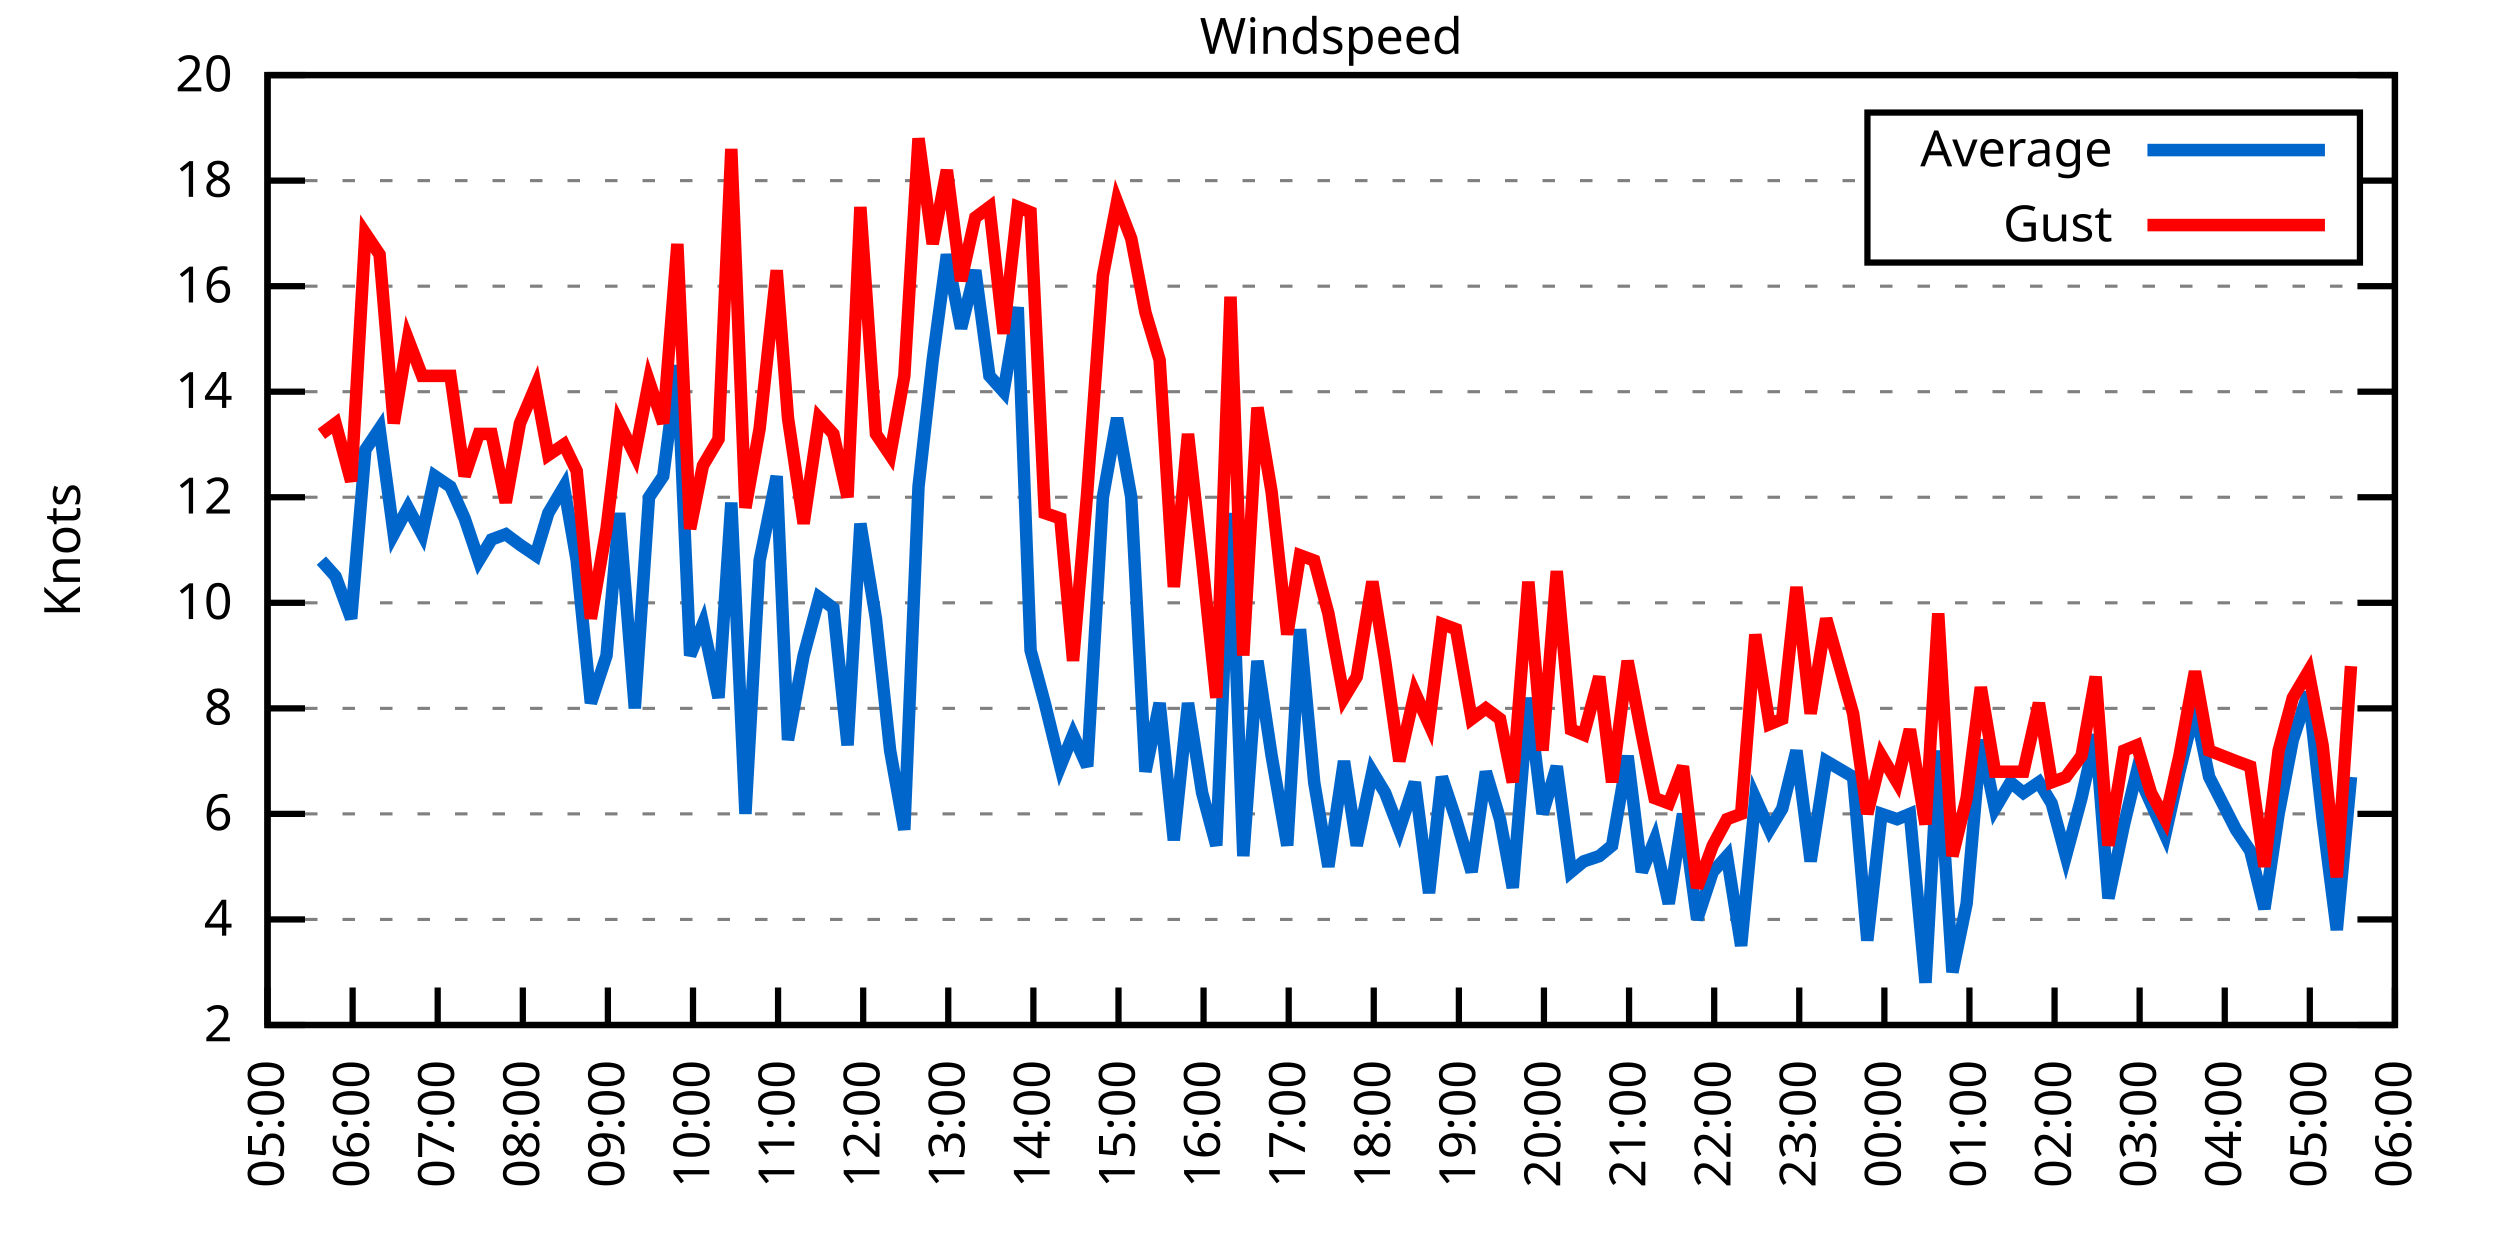
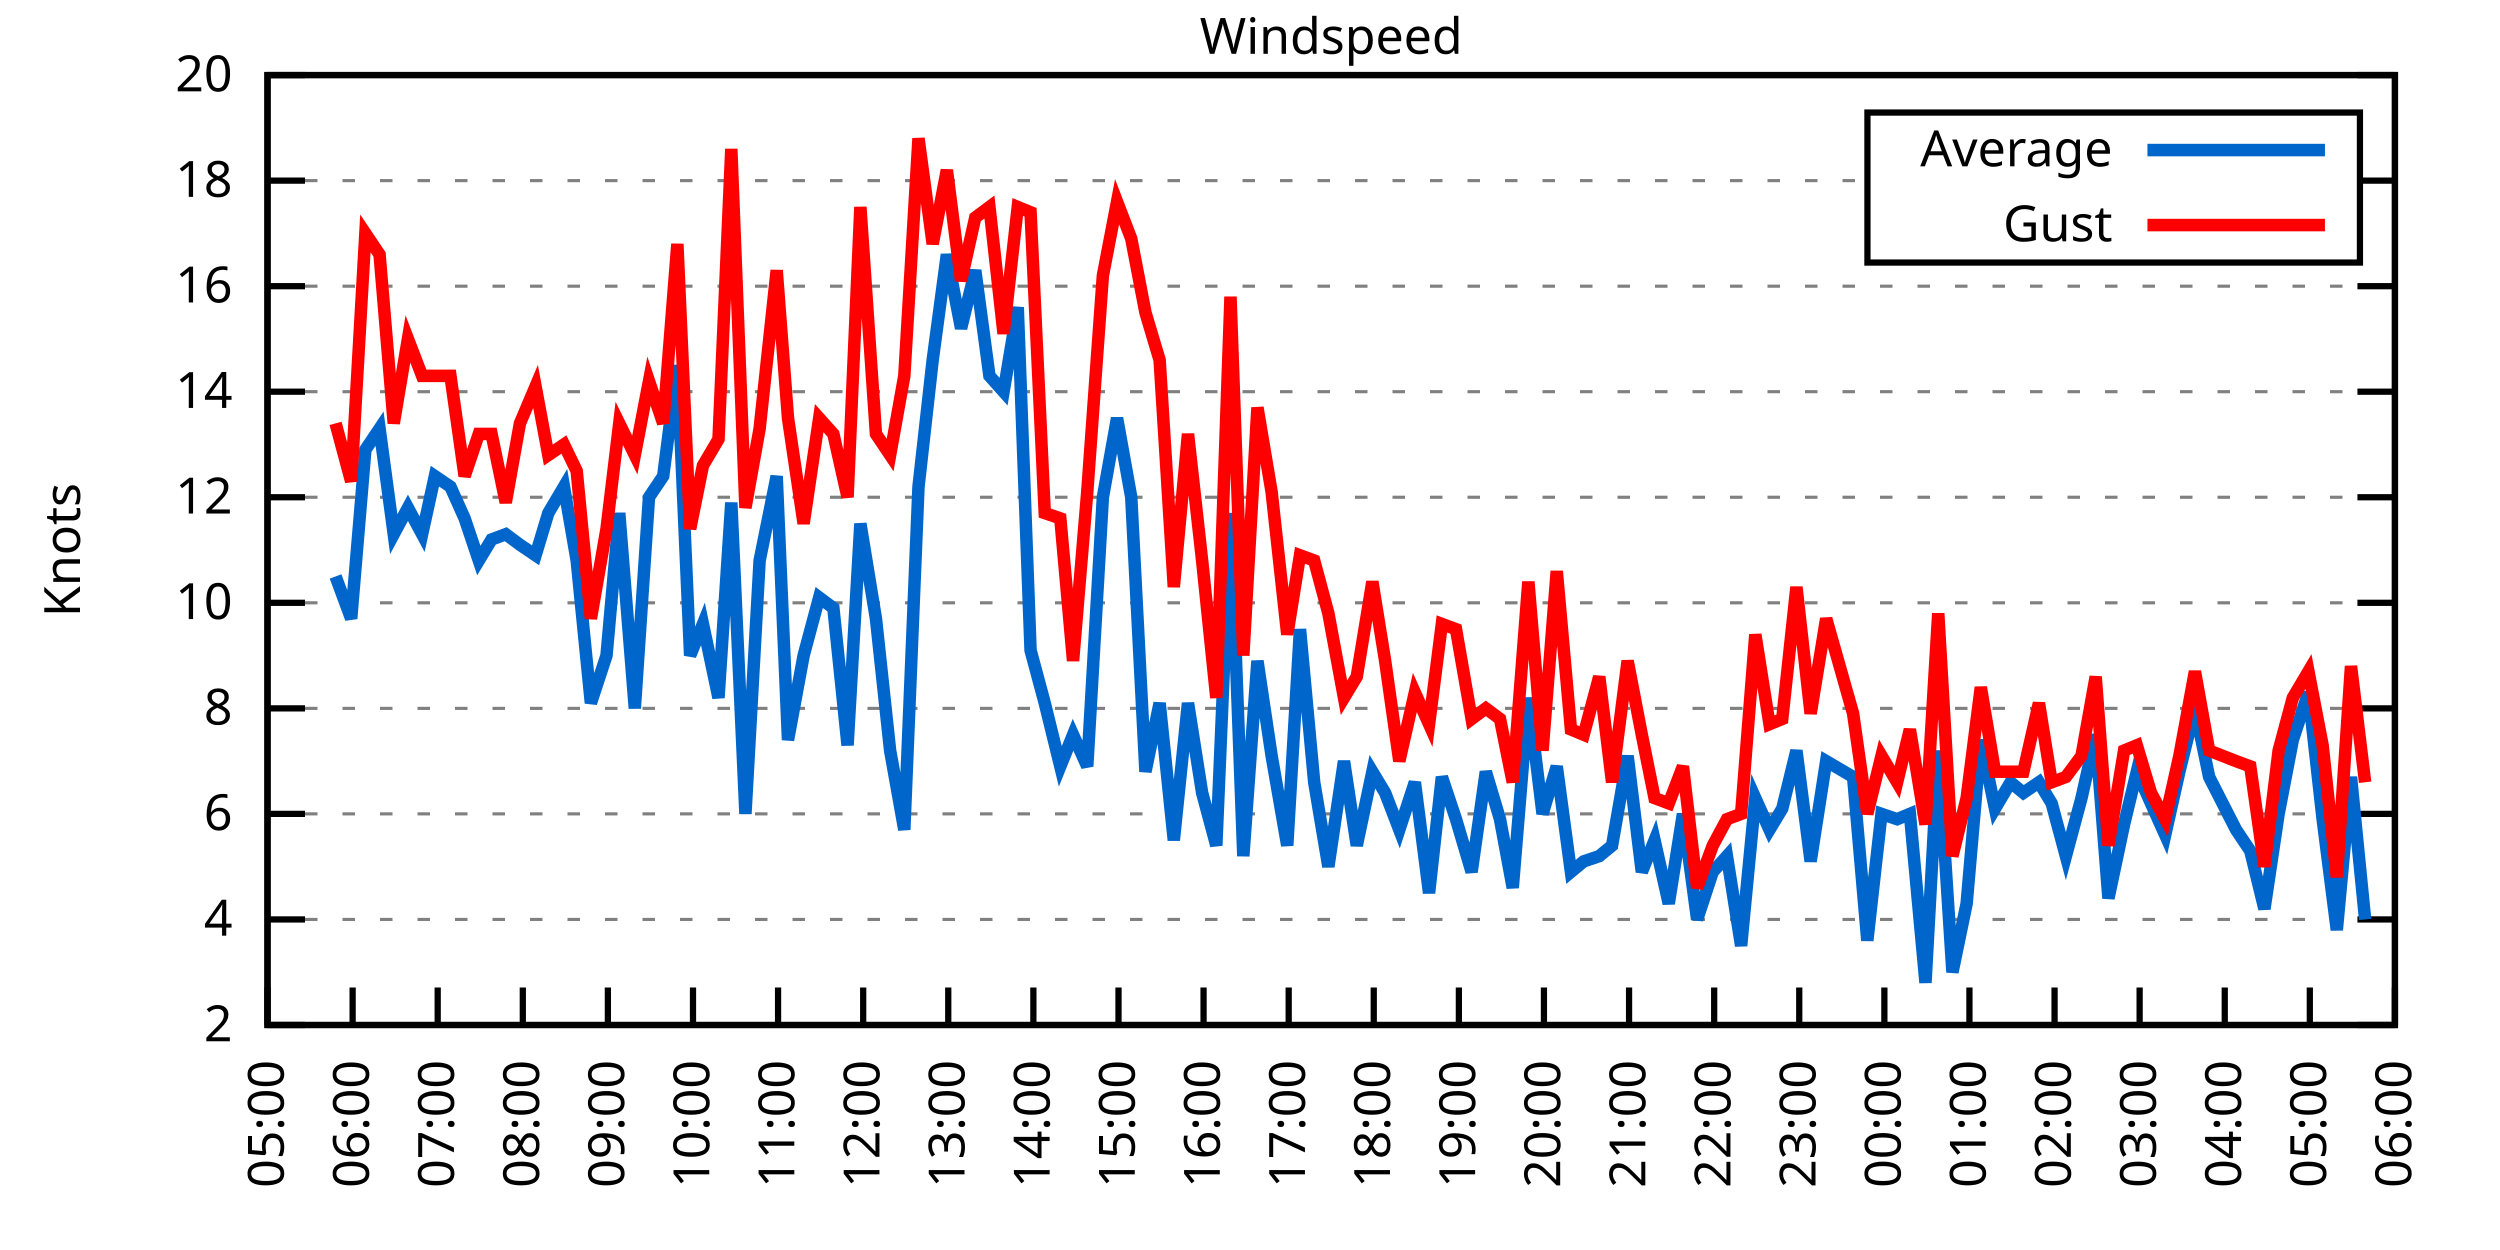
<svg xmlns="http://www.w3.org/2000/svg" xmlns:xlink="http://www.w3.org/1999/xlink" width="400" height="200" viewBox="0 0 400 200">
  <g id="gnuplot_canvas">
    <rect x="0" y="0" width="400" height="200" fill="none" />
    <defs>
      <circle id="gpDot" r="0.5" stroke-width="0.5" stroke="currentColor" />
      <path id="gpPt0" stroke-width="0.333" stroke="currentColor" d="M-1,0 h2 M0,-1 v2" />
      <path id="gpPt1" stroke-width="0.333" stroke="currentColor" d="M-1,-1 L1,1 M1,-1 L-1,1" />
      <path id="gpPt2" stroke-width="0.333" stroke="currentColor" d="M-1,0 L1,0 M0,-1 L0,1 M-1,-1 L1,1 M-1,1 L1,-1" />
      <rect id="gpPt3" stroke-width="0.333" stroke="currentColor" x="-1" y="-1" width="2" height="2" />
      <rect id="gpPt4" stroke-width="0.333" stroke="currentColor" fill="currentColor" x="-1" y="-1" width="2" height="2" />
      <circle id="gpPt5" stroke-width="0.333" stroke="currentColor" cx="0" cy="0" r="1" />
      <use xlink:href="#gpPt5" id="gpPt6" fill="currentColor" stroke="none" />
      <path id="gpPt7" stroke-width="0.333" stroke="currentColor" d="M0,-1.33 L-1.33,0.67 L1.33,0.67 z" />
      <use xlink:href="#gpPt7" id="gpPt8" fill="currentColor" stroke="none" />
      <use xlink:href="#gpPt7" id="gpPt9" stroke="currentColor" transform="rotate(180)" />
      <use xlink:href="#gpPt9" id="gpPt10" fill="currentColor" stroke="none" />
      <use xlink:href="#gpPt3" id="gpPt11" stroke="currentColor" transform="rotate(45)" />
      <use xlink:href="#gpPt11" id="gpPt12" fill="currentColor" stroke="none" />
      <path id="gpPt13" stroke-width="0.333" stroke="currentColor" d="M0,1.330 L1.265,0.411 L0.782,-1.067 L-0.782,-1.076 L-1.265,0.411 z" />
      <use xlink:href="#gpPt13" id="gpPt14" fill="currentColor" stroke="none" />
      <filter id="textbox" filterUnits="objectBoundingBox" x="0" y="0" height="1" width="1">
        <feFlood flood-color="white" flood-opacity="1" result="bgnd" />
        <feComposite in="SourceGraphic" in2="bgnd" operator="atop" />
      </filter>
      <filter id="greybox" filterUnits="objectBoundingBox" x="0" y="0" height="1" width="1">
        <feFlood flood-color="lightgrey" flood-opacity="1" result="grey" />
        <feComposite in="SourceGraphic" in2="grey" operator="atop" />
      </filter>
    </defs>
    <g fill="none" color="white" stroke="currentColor" stroke-width="1.00" stroke-linecap="butt" stroke-linejoin="miter">
</g>
    <g fill="none" color="black" stroke="currentColor" stroke-width="1.00" stroke-linecap="butt" stroke-linejoin="miter">
      <g stroke="none" shape-rendering="crispEdges">
        <polygon fill="rgb(255, 255, 255)" points="42.80,164.00 383.18,164.00 383.18,12.02 42.80,12.02 " />
      </g>
    </g>
    <g fill="none" color="black" stroke="currentColor" stroke-width="1.00" stroke-linecap="butt" stroke-linejoin="miter">
</g>
    <g fill="none" color="black" stroke="black" stroke-width="0.50" stroke-linecap="butt" stroke-linejoin="miter">
</g>
    <g fill="none" color="gray" stroke="currentColor" stroke-width="0.50" stroke-linecap="butt" stroke-linejoin="miter">
      <path stroke="gray" stroke-dasharray="2,4" class="gridline" d="M42.80,164.00 L383.19,164.00  " />
    </g>
    <g fill="none" color="gray" stroke="gray" stroke-width="1.00" stroke-linecap="butt" stroke-linejoin="miter">
</g>
    <g fill="none" color="black" stroke="currentColor" stroke-width="1.00" stroke-linecap="butt" stroke-linejoin="miter">
      <path stroke="black" d="M42.80,164.00 L48.80,164.00 M383.19,164.00 L377.19,164.00  " />
      <g transform="translate(37.20,166.60)" stroke="none" fill="black" font-family="Sans" font-size="8.00" text-anchor="end">
        <text>
          <tspan font-family="Sans"> 2</tspan>
        </text>
      </g>
    </g>
    <g fill="none" color="black" stroke="currentColor" stroke-width="1.00" stroke-linecap="butt" stroke-linejoin="miter">
</g>
    <g fill="none" color="black" stroke="black" stroke-width="0.50" stroke-linecap="butt" stroke-linejoin="miter">
</g>
    <g fill="none" color="gray" stroke="currentColor" stroke-width="0.50" stroke-linecap="butt" stroke-linejoin="miter">
      <path stroke="gray" stroke-dasharray="2,4" class="gridline" d="M42.80,147.11 L383.19,147.11  " />
    </g>
    <g fill="none" color="gray" stroke="gray" stroke-width="1.00" stroke-linecap="butt" stroke-linejoin="miter">
</g>
    <g fill="none" color="black" stroke="currentColor" stroke-width="1.00" stroke-linecap="butt" stroke-linejoin="miter">
      <path stroke="black" d="M42.80,147.11 L48.80,147.11 M383.19,147.11 L377.19,147.11  " />
      <g transform="translate(37.20,149.71)" stroke="none" fill="black" font-family="Sans" font-size="8.00" text-anchor="end">
        <text>
          <tspan font-family="Sans"> 4</tspan>
        </text>
      </g>
    </g>
    <g fill="none" color="black" stroke="currentColor" stroke-width="1.00" stroke-linecap="butt" stroke-linejoin="miter">
</g>
    <g fill="none" color="black" stroke="black" stroke-width="0.50" stroke-linecap="butt" stroke-linejoin="miter">
</g>
    <g fill="none" color="gray" stroke="currentColor" stroke-width="0.50" stroke-linecap="butt" stroke-linejoin="miter">
      <path stroke="gray" stroke-dasharray="2,4" class="gridline" d="M42.80,130.22 L383.19,130.22  " />
    </g>
    <g fill="none" color="gray" stroke="gray" stroke-width="1.00" stroke-linecap="butt" stroke-linejoin="miter">
</g>
    <g fill="none" color="black" stroke="currentColor" stroke-width="1.00" stroke-linecap="butt" stroke-linejoin="miter">
      <path stroke="black" d="M42.80,130.22 L48.80,130.22 M383.19,130.22 L377.19,130.22  " />
      <g transform="translate(37.20,132.82)" stroke="none" fill="black" font-family="Sans" font-size="8.00" text-anchor="end">
        <text>
          <tspan font-family="Sans"> 6</tspan>
        </text>
      </g>
    </g>
    <g fill="none" color="black" stroke="currentColor" stroke-width="1.00" stroke-linecap="butt" stroke-linejoin="miter">
</g>
    <g fill="none" color="black" stroke="black" stroke-width="0.50" stroke-linecap="butt" stroke-linejoin="miter">
</g>
    <g fill="none" color="gray" stroke="currentColor" stroke-width="0.50" stroke-linecap="butt" stroke-linejoin="miter">
      <path stroke="gray" stroke-dasharray="2,4" class="gridline" d="M42.80,113.34 L383.19,113.34  " />
    </g>
    <g fill="none" color="gray" stroke="gray" stroke-width="1.00" stroke-linecap="butt" stroke-linejoin="miter">
</g>
    <g fill="none" color="black" stroke="currentColor" stroke-width="1.00" stroke-linecap="butt" stroke-linejoin="miter">
      <path stroke="black" d="M42.80,113.34 L48.80,113.34 M383.19,113.34 L377.19,113.34  " />
      <g transform="translate(37.20,115.94)" stroke="none" fill="black" font-family="Sans" font-size="8.00" text-anchor="end">
        <text>
          <tspan font-family="Sans"> 8</tspan>
        </text>
      </g>
    </g>
    <g fill="none" color="black" stroke="currentColor" stroke-width="1.00" stroke-linecap="butt" stroke-linejoin="miter">
</g>
    <g fill="none" color="black" stroke="black" stroke-width="0.50" stroke-linecap="butt" stroke-linejoin="miter">
</g>
    <g fill="none" color="gray" stroke="currentColor" stroke-width="0.50" stroke-linecap="butt" stroke-linejoin="miter">
      <path stroke="gray" stroke-dasharray="2,4" class="gridline" d="M42.80,96.45 L383.19,96.45  " />
    </g>
    <g fill="none" color="gray" stroke="gray" stroke-width="1.00" stroke-linecap="butt" stroke-linejoin="miter">
</g>
    <g fill="none" color="black" stroke="currentColor" stroke-width="1.00" stroke-linecap="butt" stroke-linejoin="miter">
      <path stroke="black" d="M42.80,96.45 L48.80,96.45 M383.19,96.45 L377.19,96.45  " />
      <g transform="translate(37.20,99.05)" stroke="none" fill="black" font-family="Sans" font-size="8.00" text-anchor="end">
        <text>
          <tspan font-family="Sans"> 10</tspan>
        </text>
      </g>
    </g>
    <g fill="none" color="black" stroke="currentColor" stroke-width="1.00" stroke-linecap="butt" stroke-linejoin="miter">
</g>
    <g fill="none" color="black" stroke="black" stroke-width="0.50" stroke-linecap="butt" stroke-linejoin="miter">
</g>
    <g fill="none" color="gray" stroke="currentColor" stroke-width="0.50" stroke-linecap="butt" stroke-linejoin="miter">
      <path stroke="gray" stroke-dasharray="2,4" class="gridline" d="M42.80,79.56 L383.19,79.56  " />
    </g>
    <g fill="none" color="gray" stroke="gray" stroke-width="1.00" stroke-linecap="butt" stroke-linejoin="miter">
</g>
    <g fill="none" color="black" stroke="currentColor" stroke-width="1.00" stroke-linecap="butt" stroke-linejoin="miter">
      <path stroke="black" d="M42.80,79.56 L48.80,79.56 M383.19,79.56 L377.19,79.56  " />
      <g transform="translate(37.20,82.16)" stroke="none" fill="black" font-family="Sans" font-size="8.00" text-anchor="end">
        <text>
          <tspan font-family="Sans"> 12</tspan>
        </text>
      </g>
    </g>
    <g fill="none" color="black" stroke="currentColor" stroke-width="1.00" stroke-linecap="butt" stroke-linejoin="miter">
</g>
    <g fill="none" color="black" stroke="black" stroke-width="0.50" stroke-linecap="butt" stroke-linejoin="miter">
</g>
    <g fill="none" color="gray" stroke="currentColor" stroke-width="0.50" stroke-linecap="butt" stroke-linejoin="miter">
      <path stroke="gray" stroke-dasharray="2,4" class="gridline" d="M42.80,62.67 L383.19,62.67  " />
    </g>
    <g fill="none" color="gray" stroke="gray" stroke-width="1.00" stroke-linecap="butt" stroke-linejoin="miter">
</g>
    <g fill="none" color="black" stroke="currentColor" stroke-width="1.00" stroke-linecap="butt" stroke-linejoin="miter">
      <path stroke="black" d="M42.80,62.67 L48.80,62.67 M383.19,62.67 L377.19,62.67  " />
      <g transform="translate(37.20,65.27)" stroke="none" fill="black" font-family="Sans" font-size="8.00" text-anchor="end">
        <text>
          <tspan font-family="Sans"> 14</tspan>
        </text>
      </g>
    </g>
    <g fill="none" color="black" stroke="currentColor" stroke-width="1.00" stroke-linecap="butt" stroke-linejoin="miter">
</g>
    <g fill="none" color="black" stroke="black" stroke-width="0.50" stroke-linecap="butt" stroke-linejoin="miter">
</g>
    <g fill="none" color="gray" stroke="currentColor" stroke-width="0.50" stroke-linecap="butt" stroke-linejoin="miter">
      <path stroke="gray" stroke-dasharray="2,4" class="gridline" d="M42.80,45.79 L383.19,45.79  " />
    </g>
    <g fill="none" color="gray" stroke="gray" stroke-width="1.00" stroke-linecap="butt" stroke-linejoin="miter">
</g>
    <g fill="none" color="black" stroke="currentColor" stroke-width="1.00" stroke-linecap="butt" stroke-linejoin="miter">
      <path stroke="black" d="M42.80,45.79 L48.80,45.79 M383.19,45.79 L377.19,45.79  " />
      <g transform="translate(37.20,48.39)" stroke="none" fill="black" font-family="Sans" font-size="8.00" text-anchor="end">
        <text>
          <tspan font-family="Sans"> 16</tspan>
        </text>
      </g>
    </g>
    <g fill="none" color="black" stroke="currentColor" stroke-width="1.00" stroke-linecap="butt" stroke-linejoin="miter">
</g>
    <g fill="none" color="black" stroke="black" stroke-width="0.50" stroke-linecap="butt" stroke-linejoin="miter">
</g>
    <g fill="none" color="gray" stroke="currentColor" stroke-width="0.50" stroke-linecap="butt" stroke-linejoin="miter">
      <path stroke="gray" stroke-dasharray="2,4" class="gridline" d="M42.80,28.90 L298.79,28.90 M377.59,28.90 L383.19,28.90  " />
    </g>
    <g fill="none" color="gray" stroke="gray" stroke-width="1.00" stroke-linecap="butt" stroke-linejoin="miter">
</g>
    <g fill="none" color="black" stroke="currentColor" stroke-width="1.00" stroke-linecap="butt" stroke-linejoin="miter">
      <path stroke="black" d="M42.80,28.90 L48.80,28.90 M383.19,28.90 L377.19,28.90  " />
      <g transform="translate(37.20,31.50)" stroke="none" fill="black" font-family="Sans" font-size="8.00" text-anchor="end">
        <text>
          <tspan font-family="Sans"> 18</tspan>
        </text>
      </g>
    </g>
    <g fill="none" color="black" stroke="currentColor" stroke-width="1.00" stroke-linecap="butt" stroke-linejoin="miter">
</g>
    <g fill="none" color="black" stroke="black" stroke-width="0.50" stroke-linecap="butt" stroke-linejoin="miter">
</g>
    <g fill="none" color="gray" stroke="currentColor" stroke-width="0.50" stroke-linecap="butt" stroke-linejoin="miter">
      <path stroke="gray" stroke-dasharray="2,4" class="gridline" d="M42.80,12.01 L383.19,12.01  " />
    </g>
    <g fill="none" color="gray" stroke="gray" stroke-width="1.00" stroke-linecap="butt" stroke-linejoin="miter">
</g>
    <g fill="none" color="black" stroke="currentColor" stroke-width="1.00" stroke-linecap="butt" stroke-linejoin="miter">
      <path stroke="black" d="M42.80,12.01 L48.80,12.01 M383.19,12.01 L377.19,12.01  " />
      <g transform="translate(37.20,14.61)" stroke="none" fill="black" font-family="Sans" font-size="8.00" text-anchor="end">
        <text>
          <tspan font-family="Sans"> 20</tspan>
        </text>
      </g>
    </g>
    <g fill="none" color="black" stroke="currentColor" stroke-width="1.00" stroke-linecap="butt" stroke-linejoin="miter">
      <path stroke="black" d="M42.80,164.00 L42.80,158.00  " />
      <g transform="translate(45.40,169.60) rotate(270.00)" stroke="none" fill="black" font-family="Sans" font-size="8.00" text-anchor="end">
        <text>
          <tspan font-family="Sans">05:00</tspan>
        </text>
      </g>
    </g>
    <g fill="none" color="black" stroke="currentColor" stroke-width="1.00" stroke-linecap="butt" stroke-linejoin="miter">
      <path stroke="black" d="M56.42,164.00 L56.42,158.00  " />
      <g transform="translate(59.02,169.60) rotate(270.00)" stroke="none" fill="black" font-family="Sans" font-size="8.00" text-anchor="end">
        <text>
          <tspan font-family="Sans">06:00</tspan>
        </text>
      </g>
    </g>
    <g fill="none" color="black" stroke="currentColor" stroke-width="1.00" stroke-linecap="butt" stroke-linejoin="miter">
      <path stroke="black" d="M70.03,164.00 L70.03,158.00  " />
      <g transform="translate(72.63,169.60) rotate(270.00)" stroke="none" fill="black" font-family="Sans" font-size="8.00" text-anchor="end">
        <text>
          <tspan font-family="Sans">07:00</tspan>
        </text>
      </g>
    </g>
    <g fill="none" color="black" stroke="currentColor" stroke-width="1.00" stroke-linecap="butt" stroke-linejoin="miter">
      <path stroke="black" d="M83.65,164.00 L83.65,158.00  " />
      <g transform="translate(86.25,169.60) rotate(270.00)" stroke="none" fill="black" font-family="Sans" font-size="8.00" text-anchor="end">
        <text>
          <tspan font-family="Sans">08:00</tspan>
        </text>
      </g>
    </g>
    <g fill="none" color="black" stroke="currentColor" stroke-width="1.00" stroke-linecap="butt" stroke-linejoin="miter">
      <path stroke="black" d="M97.26,164.00 L97.26,158.00  " />
      <g transform="translate(99.86,169.60) rotate(270.00)" stroke="none" fill="black" font-family="Sans" font-size="8.00" text-anchor="end">
        <text>
          <tspan font-family="Sans">09:00</tspan>
        </text>
      </g>
    </g>
    <g fill="none" color="black" stroke="currentColor" stroke-width="1.00" stroke-linecap="butt" stroke-linejoin="miter">
      <path stroke="black" d="M110.88,164.00 L110.88,158.00  " />
      <g transform="translate(113.48,169.60) rotate(270.00)" stroke="none" fill="black" font-family="Sans" font-size="8.00" text-anchor="end">
        <text>
          <tspan font-family="Sans">10:00</tspan>
        </text>
      </g>
    </g>
    <g fill="none" color="black" stroke="currentColor" stroke-width="1.00" stroke-linecap="butt" stroke-linejoin="miter">
      <path stroke="black" d="M124.49,164.00 L124.49,158.00  " />
      <g transform="translate(127.09,169.60) rotate(270.00)" stroke="none" fill="black" font-family="Sans" font-size="8.00" text-anchor="end">
        <text>
          <tspan font-family="Sans">11:00</tspan>
        </text>
      </g>
    </g>
    <g fill="none" color="black" stroke="currentColor" stroke-width="1.00" stroke-linecap="butt" stroke-linejoin="miter">
      <path stroke="black" d="M138.11,164.00 L138.11,158.00  " />
      <g transform="translate(140.71,169.60) rotate(270.00)" stroke="none" fill="black" font-family="Sans" font-size="8.00" text-anchor="end">
        <text>
          <tspan font-family="Sans">12:00</tspan>
        </text>
      </g>
    </g>
    <g fill="none" color="black" stroke="currentColor" stroke-width="1.00" stroke-linecap="butt" stroke-linejoin="miter">
      <path stroke="black" d="M151.72,164.00 L151.72,158.00  " />
      <g transform="translate(154.32,169.60) rotate(270.00)" stroke="none" fill="black" font-family="Sans" font-size="8.00" text-anchor="end">
        <text>
          <tspan font-family="Sans">13:00</tspan>
        </text>
      </g>
    </g>
    <g fill="none" color="black" stroke="currentColor" stroke-width="1.00" stroke-linecap="butt" stroke-linejoin="miter">
      <path stroke="black" d="M165.34,164.00 L165.34,158.00  " />
      <g transform="translate(167.94,169.60) rotate(270.00)" stroke="none" fill="black" font-family="Sans" font-size="8.00" text-anchor="end">
        <text>
          <tspan font-family="Sans">14:00</tspan>
        </text>
      </g>
    </g>
    <g fill="none" color="black" stroke="currentColor" stroke-width="1.00" stroke-linecap="butt" stroke-linejoin="miter">
      <path stroke="black" d="M178.96,164.00 L178.96,158.00  " />
      <g transform="translate(181.56,169.60) rotate(270.00)" stroke="none" fill="black" font-family="Sans" font-size="8.00" text-anchor="end">
        <text>
          <tspan font-family="Sans">15:00</tspan>
        </text>
      </g>
    </g>
    <g fill="none" color="black" stroke="currentColor" stroke-width="1.00" stroke-linecap="butt" stroke-linejoin="miter">
      <path stroke="black" d="M192.57,164.00 L192.57,158.00  " />
      <g transform="translate(195.17,169.60) rotate(270.00)" stroke="none" fill="black" font-family="Sans" font-size="8.00" text-anchor="end">
        <text>
          <tspan font-family="Sans">16:00</tspan>
        </text>
      </g>
    </g>
    <g fill="none" color="black" stroke="currentColor" stroke-width="1.00" stroke-linecap="butt" stroke-linejoin="miter">
      <path stroke="black" d="M206.19,164.00 L206.19,158.00  " />
      <g transform="translate(208.79,169.60) rotate(270.00)" stroke="none" fill="black" font-family="Sans" font-size="8.00" text-anchor="end">
        <text>
          <tspan font-family="Sans">17:00</tspan>
        </text>
      </g>
    </g>
    <g fill="none" color="black" stroke="currentColor" stroke-width="1.00" stroke-linecap="butt" stroke-linejoin="miter">
      <path stroke="black" d="M219.80,164.00 L219.80,158.00  " />
      <g transform="translate(222.40,169.60) rotate(270.00)" stroke="none" fill="black" font-family="Sans" font-size="8.00" text-anchor="end">
        <text>
          <tspan font-family="Sans">18:00</tspan>
        </text>
      </g>
    </g>
    <g fill="none" color="black" stroke="currentColor" stroke-width="1.00" stroke-linecap="butt" stroke-linejoin="miter">
      <path stroke="black" d="M233.42,164.00 L233.42,158.00  " />
      <g transform="translate(236.02,169.60) rotate(270.00)" stroke="none" fill="black" font-family="Sans" font-size="8.00" text-anchor="end">
        <text>
          <tspan font-family="Sans">19:00</tspan>
        </text>
      </g>
    </g>
    <g fill="none" color="black" stroke="currentColor" stroke-width="1.00" stroke-linecap="butt" stroke-linejoin="miter">
      <path stroke="black" d="M247.03,164.00 L247.03,158.00  " />
      <g transform="translate(249.63,169.60) rotate(270.00)" stroke="none" fill="black" font-family="Sans" font-size="8.00" text-anchor="end">
        <text>
          <tspan font-family="Sans">20:00</tspan>
        </text>
      </g>
    </g>
    <g fill="none" color="black" stroke="currentColor" stroke-width="1.00" stroke-linecap="butt" stroke-linejoin="miter">
      <path stroke="black" d="M260.65,164.00 L260.65,158.00  " />
      <g transform="translate(263.25,169.60) rotate(270.00)" stroke="none" fill="black" font-family="Sans" font-size="8.00" text-anchor="end">
        <text>
          <tspan font-family="Sans">21:00</tspan>
        </text>
      </g>
    </g>
    <g fill="none" color="black" stroke="currentColor" stroke-width="1.00" stroke-linecap="butt" stroke-linejoin="miter">
      <path stroke="black" d="M274.27,164.00 L274.27,158.00  " />
      <g transform="translate(276.87,169.60) rotate(270.00)" stroke="none" fill="black" font-family="Sans" font-size="8.00" text-anchor="end">
        <text>
          <tspan font-family="Sans">22:00</tspan>
        </text>
      </g>
    </g>
    <g fill="none" color="black" stroke="currentColor" stroke-width="1.00" stroke-linecap="butt" stroke-linejoin="miter">
      <path stroke="black" d="M287.88,164.00 L287.88,158.00  " />
      <g transform="translate(290.48,169.60) rotate(270.00)" stroke="none" fill="black" font-family="Sans" font-size="8.00" text-anchor="end">
        <text>
          <tspan font-family="Sans">23:00</tspan>
        </text>
      </g>
    </g>
    <g fill="none" color="black" stroke="currentColor" stroke-width="1.00" stroke-linecap="butt" stroke-linejoin="miter">
      <path stroke="black" d="M301.50,164.00 L301.50,158.00  " />
      <g transform="translate(304.10,169.60) rotate(270.00)" stroke="none" fill="black" font-family="Sans" font-size="8.00" text-anchor="end">
        <text>
          <tspan font-family="Sans">00:00</tspan>
        </text>
      </g>
    </g>
    <g fill="none" color="black" stroke="currentColor" stroke-width="1.00" stroke-linecap="butt" stroke-linejoin="miter">
      <path stroke="black" d="M315.11,164.00 L315.11,158.00  " />
      <g transform="translate(317.71,169.60) rotate(270.00)" stroke="none" fill="black" font-family="Sans" font-size="8.00" text-anchor="end">
        <text>
          <tspan font-family="Sans">01:00</tspan>
        </text>
      </g>
    </g>
    <g fill="none" color="black" stroke="currentColor" stroke-width="1.00" stroke-linecap="butt" stroke-linejoin="miter">
      <path stroke="black" d="M328.73,164.00 L328.73,158.00  " />
      <g transform="translate(331.33,169.60) rotate(270.00)" stroke="none" fill="black" font-family="Sans" font-size="8.00" text-anchor="end">
        <text>
          <tspan font-family="Sans">02:00</tspan>
        </text>
      </g>
    </g>
    <g fill="none" color="black" stroke="currentColor" stroke-width="1.00" stroke-linecap="butt" stroke-linejoin="miter">
      <path stroke="black" d="M342.34,164.00 L342.34,158.00  " />
      <g transform="translate(344.94,169.60) rotate(270.00)" stroke="none" fill="black" font-family="Sans" font-size="8.00" text-anchor="end">
        <text>
          <tspan font-family="Sans">03:00</tspan>
        </text>
      </g>
    </g>
    <g fill="none" color="black" stroke="currentColor" stroke-width="1.00" stroke-linecap="butt" stroke-linejoin="miter">
      <path stroke="black" d="M355.96,164.00 L355.96,158.00  " />
      <g transform="translate(358.56,169.60) rotate(270.00)" stroke="none" fill="black" font-family="Sans" font-size="8.00" text-anchor="end">
        <text>
          <tspan font-family="Sans">04:00</tspan>
        </text>
      </g>
    </g>
    <g fill="none" color="black" stroke="currentColor" stroke-width="1.00" stroke-linecap="butt" stroke-linejoin="miter">
      <path stroke="black" d="M369.57,164.00 L369.57,158.00  " />
      <g transform="translate(372.17,169.60) rotate(270.00)" stroke="none" fill="black" font-family="Sans" font-size="8.00" text-anchor="end">
        <text>
          <tspan font-family="Sans">05:00</tspan>
        </text>
      </g>
    </g>
    <g fill="none" color="black" stroke="currentColor" stroke-width="1.00" stroke-linecap="butt" stroke-linejoin="miter">
      <path stroke="black" d="M383.19,164.00 L383.19,158.00  " />
      <g transform="translate(385.79,169.60) rotate(270.00)" stroke="none" fill="black" font-family="Sans" font-size="8.00" text-anchor="end">
        <text>
          <tspan font-family="Sans">06:00</tspan>
        </text>
      </g>
    </g>
    <g fill="none" color="black" stroke="currentColor" stroke-width="1.00" stroke-linecap="butt" stroke-linejoin="miter">
</g>
    <g fill="none" color="black" stroke="currentColor" stroke-width="1.00" stroke-linecap="butt" stroke-linejoin="miter">
      <path stroke="black" d="M42.80,12.01 L42.80,164.00 L383.19,164.00 L383.19,12.01 L42.80,12.01 Z  " />
    </g>
    <g fill="none" color="black" stroke="currentColor" stroke-width="1.00" stroke-linecap="butt" stroke-linejoin="miter">
</g>
    <g fill="none" color="black" stroke="currentColor" stroke-width="1.00" stroke-linecap="butt" stroke-linejoin="miter">
      <path stroke="black" d="M298.79,42.01 L298.79,18.01 L377.59,18.01 L377.59,42.01 L298.79,42.01 Z  " />
    </g>
    <g id="Windspeed_plot_1">
      <g fill="none" color="white" stroke="black" stroke-width="2.00" stroke-linecap="butt" stroke-linejoin="miter">
</g>
      <g fill="none" color="black" stroke="currentColor" stroke-width="2.00" stroke-linecap="butt" stroke-linejoin="miter">
        <g transform="translate(337.99,26.61)" stroke="none" fill="black" font-family="Sans" font-size="8.00" text-anchor="end">
          <text>
            <tspan font-family="Sans">Average</tspan>
          </text>
        </g>
      </g>
      <g fill="none" color="black" stroke="currentColor" stroke-width="2.00" stroke-linecap="butt" stroke-linejoin="miter">
-         <path stroke="rgb(  0, 102, 204)" d="M343.59,24.01 L371.99,24.01 M51.42,89.69 L53.69,92.23 L56.19,98.98 L58.46,71.96 L60.73,68.58 L63.00,85.47   L65.27,81.25 L67.54,85.47 L69.58,76.18 L72.07,77.87 L74.34,82.94 L76.61,89.69 L78.65,86.32 L80.92,85.47   L83.19,87.16 L85.69,88.85 L87.73,82.09 L90.23,77.87 L92.27,89.69 L94.54,112.49 L97.04,104.89 L99.08,82.09   L101.57,113.34 L103.84,79.56 L106.11,76.18 L108.38,58.45 L110.42,104.89 L112.47,99.83 L114.96,111.65 L117.01,80.41   L119.27,130.22 L121.54,89.69 L124.27,76.18 L126.08,118.40 L128.58,104.89 L131.07,95.60 L133.34,97.29 L135.61,119.25   L137.66,83.78 L140.15,98.98 L142.42,120.09 L144.69,132.76 L146.96,77.87 L149.23,57.61 L151.50,40.72 L153.77,52.54   L156.04,43.25 L158.31,60.14 L160.57,62.67 L162.84,49.16 L164.89,104.05 L167.16,112.49 L169.65,122.62 L171.69,117.56   L173.96,122.62 L176.46,79.56 L178.73,66.90 L181.00,79.56 L183.27,123.47 L185.54,112.49 L187.81,134.45 L190.08,112.49   L192.34,126.85 L194.61,135.29 L196.88,82.09 L198.93,136.98 L201.19,105.74 L203.46,120.94 L205.96,135.29 L208.00,100.67   L210.27,125.16 L212.54,138.67 L215.04,121.78 L217.08,135.29 L219.58,123.47 L221.62,126.85 L223.89,132.76 L226.38,125.16   L228.65,142.89 L230.70,124.31 L232.96,131.07 L235.46,139.51 L237.73,123.47 L240.00,131.07 L242.04,142.05 L244.54,111.65   L246.81,130.22 L249.08,122.62 L251.35,139.51 L253.39,137.82 L255.88,136.98 L257.93,135.29 L260.42,120.94 L262.69,139.51   L264.73,134.45 L267.00,144.58 L269.27,130.22 L271.54,147.11 L274.04,139.51 L276.31,136.98 L278.58,151.33 L280.85,127.69   L283.12,132.76 L285.16,129.38 L287.43,120.09 L289.70,137.82 L292.19,121.78 L296.50,124.31 L298.77,150.49 L301.04,130.22   L303.54,131.07 L305.58,130.22 L308.08,157.24 L310.12,120.09 L312.39,155.56 L314.66,144.58 L316.93,118.40 L319.20,129.38   L321.69,125.16 L323.74,126.85 L326.23,125.16 L328.27,128.54 L330.54,136.98 L333.04,127.69 L335.31,117.56 L337.35,143.73   L339.85,131.91 L341.89,123.47 L344.16,128.54 L346.43,133.60 L348.70,123.47 L351.19,113.34 L353.46,124.31 L357.77,132.76   L360.04,136.14 L362.31,145.42 L364.58,130.22 L366.85,118.40 L369.35,110.80 L371.62,131.07 L373.89,148.80 L376.16,124.31    " />
+         <path stroke="rgb(  0, 102, 204)" d="M343.59,24.01 L371.99,24.01 M53.69,92.23 L56.19,98.98 L58.46,71.96 L60.73,68.58 L63.00,85.47 L65.27,81.25   L67.54,85.47 L69.58,76.18 L72.07,77.87 L74.34,82.94 L76.61,89.69 L78.65,86.32 L80.92,85.47 L83.19,87.16   L85.69,88.85 L87.73,82.09 L90.23,77.87 L92.27,89.69 L94.54,112.49 L97.04,104.89 L99.08,82.09 L101.57,113.34   L103.84,79.56 L106.11,76.18 L108.38,58.45 L110.42,104.89 L112.47,99.83 L114.96,111.65 L117.01,80.41 L119.27,130.22   L121.54,89.69 L124.27,76.18 L126.08,118.40 L128.58,104.89 L131.07,95.60 L133.34,97.29 L135.61,119.25 L137.66,83.78   L140.15,98.98 L142.42,120.09 L144.69,132.76 L146.96,77.87 L149.23,57.61 L151.50,40.72 L153.77,52.54 L156.04,43.25   L158.31,60.14 L160.57,62.67 L162.84,49.16 L164.89,104.05 L167.16,112.49 L169.65,122.62 L171.69,117.56 L173.96,122.62   L176.46,79.56 L178.73,66.90 L181.00,79.56 L183.27,123.47 L185.54,112.49 L187.81,134.45 L190.08,112.49 L192.34,126.85   L194.61,135.29 L196.88,82.09 L198.93,136.98 L201.19,105.74 L203.46,120.94 L205.96,135.29 L208.00,100.67 L210.27,125.16   L212.54,138.67 L215.04,121.78 L217.08,135.29 L219.58,123.47 L221.62,126.85 L223.89,132.76 L226.38,125.16 L228.65,142.89   L230.70,124.31 L232.96,131.07 L235.46,139.51 L237.73,123.47 L240.00,131.07 L242.04,142.05 L244.54,111.65 L246.81,130.22   L249.08,122.62 L251.35,139.51 L253.39,137.82 L255.88,136.98 L257.93,135.29 L260.42,120.94 L262.69,139.51 L264.73,134.45   L267.00,144.58 L269.27,130.22 L271.54,147.11 L274.04,139.51 L276.31,136.98 L278.58,151.33 L280.85,127.69 L283.12,132.76   L285.16,129.38 L287.43,120.09 L289.70,137.82 L292.19,121.78 L296.50,124.31 L298.77,150.49 L301.04,130.22 L303.54,131.07   L305.58,130.22 L308.08,157.24 L310.12,120.09 L312.39,155.56 L314.66,144.58 L316.93,118.40 L319.20,129.38 L321.69,125.16   L323.74,126.85 L326.23,125.16 L328.27,128.54 L330.54,136.98 L333.04,127.69 L335.31,117.56 L337.35,143.73 L339.85,131.91   L341.89,123.47 L344.16,128.54 L346.43,133.60 L348.70,123.47 L351.19,113.34 L353.46,124.31 L357.77,132.76 L360.04,136.14   L362.31,145.42 L364.58,130.22 L366.85,118.40 L369.35,110.80 L371.62,131.07 L373.89,148.80 L376.16,124.31 L378.42,147.11    " />
      </g>
    </g>
    <g id="Windspeed_plot_2">
      <g fill="none" color="black" stroke="currentColor" stroke-width="2.00" stroke-linecap="butt" stroke-linejoin="miter">
        <g transform="translate(337.99,38.61)" stroke="none" fill="black" font-family="Sans" font-size="8.00" text-anchor="end">
          <text>
            <tspan font-family="Sans">Gust</tspan>
          </text>
        </g>
      </g>
      <g fill="none" color="black" stroke="currentColor" stroke-width="2.00" stroke-linecap="butt" stroke-linejoin="miter">
-         <path stroke="rgb(255,   0,   0)" d="M343.59,36.01 L371.99,36.01 M51.42,69.43 L53.69,67.74 L56.19,77.03 L58.46,37.34 L60.73,40.72 L63.00,67.74   L65.27,54.23 L67.54,60.14 L69.58,60.14 L72.07,60.14 L74.34,76.18 L76.61,69.43 L78.65,69.43 L80.92,80.41   L83.19,67.74 L85.69,61.83 L87.73,72.81 L90.23,71.12 L92.27,75.34 L94.54,98.98 L97.04,84.63 L99.08,67.74   L101.57,72.81 L103.84,60.98 L106.11,67.74 L108.38,39.03 L110.42,84.63 L112.47,74.49 L114.96,70.27 L117.01,23.83   L119.27,81.25 L121.54,68.58 L124.27,43.25 L126.08,66.90 L128.58,83.78 L131.07,66.90 L133.34,69.43 L135.61,79.56   L137.66,33.12 L140.15,69.43 L142.42,72.81 L144.69,60.14 L146.96,22.14 L149.23,39.03 L151.50,27.21 L153.77,44.94   L156.04,34.81 L158.31,33.12 L160.57,53.39 L162.84,33.12 L164.89,33.96 L167.16,82.09 L169.65,82.94 L171.69,105.74   L173.96,78.72 L176.46,44.10 L178.73,32.28 L181.00,38.19 L183.27,50.01 L185.54,57.61 L187.81,93.92 L190.08,69.43   L192.34,89.69 L194.61,111.65 L196.88,47.47 L198.93,104.89 L201.19,65.21 L203.46,78.72 L205.96,101.52 L208.00,88.85   L210.27,89.69 L212.54,98.14 L215.04,111.65 L217.08,108.27 L219.58,93.07 L221.62,105.74 L223.89,121.78 L226.38,110.80   L228.65,115.87 L230.70,99.83 L232.96,100.67 L235.46,115.03 L237.73,113.34 L240.00,115.03 L242.04,125.16 L244.54,93.07   L246.81,120.09 L249.08,91.38 L251.35,116.71 L253.39,117.56 L255.88,108.27 L257.93,125.16 L260.42,105.74 L262.69,117.56   L264.73,127.69 L267.00,128.54 L269.27,122.62 L271.54,142.05 L274.04,135.29 L276.31,131.07 L278.58,130.22 L280.85,101.52   L283.12,115.87 L285.16,115.03 L287.43,93.92 L289.70,114.18 L292.19,98.98 L296.50,114.18 L298.77,130.22 L301.04,120.94   L303.54,125.16 L305.58,116.71 L308.08,131.91 L310.12,98.14 L312.39,136.98 L314.66,127.69 L316.93,109.96 L319.20,123.47   L321.69,123.47 L323.74,123.47 L326.23,112.49 L328.27,125.16 L330.54,124.31 L333.04,120.94 L335.31,108.27 L337.35,135.29   L339.85,120.09 L341.89,119.25 L344.16,126.85 L346.43,131.07 L348.70,120.94 L351.19,107.43 L353.46,120.09 L357.77,121.78   L360.04,122.62 L362.31,138.67 L364.58,120.09 L366.85,111.65 L369.35,107.43 L371.62,119.25 L373.89,140.36 L376.16,106.58    " />
+         <path stroke="rgb(255,   0,   0)" d="M343.59,36.01 L371.99,36.01 M53.69,67.74 L56.19,77.03 L58.46,37.34 L60.73,40.72 L63.00,67.74 L65.27,54.23   L67.54,60.14 L69.58,60.14 L72.07,60.14 L74.34,76.18 L76.61,69.43 L78.65,69.43 L80.92,80.41 L83.19,67.74   L85.69,61.83 L87.73,72.81 L90.23,71.12 L92.27,75.34 L94.54,98.98 L97.04,84.63 L99.08,67.74 L101.57,72.81   L103.84,60.98 L106.11,67.74 L108.38,39.03 L110.42,84.63 L112.47,74.49 L114.96,70.27 L117.01,23.83 L119.27,81.25   L121.54,68.58 L124.27,43.25 L126.08,66.90 L128.58,83.78 L131.07,66.90 L133.34,69.43 L135.61,79.56 L137.66,33.12   L140.15,69.43 L142.42,72.81 L144.69,60.14 L146.96,22.14 L149.23,39.03 L151.50,27.21 L153.77,44.94 L156.04,34.81   L158.31,33.12 L160.57,53.39 L162.84,33.12 L164.89,33.96 L167.16,82.09 L169.65,82.94 L171.69,105.74 L173.96,78.72   L176.46,44.10 L178.73,32.28 L181.00,38.19 L183.27,50.01 L185.54,57.61 L187.81,93.92 L190.08,69.43 L192.34,89.69   L194.61,111.65 L196.88,47.47 L198.93,104.89 L201.19,65.21 L203.46,78.72 L205.96,101.52 L208.00,88.85 L210.27,89.69   L212.54,98.14 L215.04,111.65 L217.08,108.27 L219.58,93.07 L221.62,105.74 L223.89,121.78 L226.38,110.80 L228.65,115.87   L230.70,99.83 L232.96,100.67 L235.46,115.03 L237.73,113.34 L240.00,115.03 L242.04,125.16 L244.54,93.07 L246.81,120.09   L249.08,91.38 L251.35,116.71 L253.39,117.56 L255.88,108.27 L257.93,125.16 L260.42,105.74 L262.69,117.56 L264.73,127.69   L267.00,128.54 L269.27,122.62 L271.54,142.05 L274.04,135.29 L276.31,131.07 L278.58,130.22 L280.85,101.52 L283.12,115.87   L285.16,115.03 L287.43,93.92 L289.70,114.18 L292.19,98.98 L296.50,114.18 L298.77,130.22 L301.04,120.94 L303.54,125.16   L305.58,116.71 L308.08,131.91 L310.12,98.14 L312.39,136.98 L314.66,127.69 L316.93,109.96 L319.20,123.47 L321.69,123.47   L323.74,123.47 L326.23,112.49 L328.27,125.16 L330.54,124.31 L333.04,120.94 L335.31,108.27 L337.35,135.29 L339.85,120.09   L341.89,119.25 L344.16,126.85 L346.43,131.07 L348.70,120.94 L351.19,107.43 L353.46,120.09 L357.77,121.78 L360.04,122.62   L362.31,138.67 L364.58,120.09 L366.85,111.65 L369.35,107.43 L371.62,119.25 L373.89,140.36 L376.16,106.58 L378.42,125.16    " />
      </g>
    </g>
    <g fill="none" color="black" stroke="currentColor" stroke-width="2.00" stroke-linecap="butt" stroke-linejoin="miter">
</g>
    <g fill="none" color="black" stroke="black" stroke-width="1.00" stroke-linecap="butt" stroke-linejoin="miter">
</g>
    <g fill="none" color="black" stroke="currentColor" stroke-width="1.00" stroke-linecap="butt" stroke-linejoin="miter">
      <path stroke="black" d="M42.80,12.01 L42.80,164.00 L383.19,164.00 L383.19,12.01 L42.80,12.01 Z  " />
      <g transform="translate(12.80,88.01) rotate(270.00)" stroke="none" fill="black" font-family="Sans" font-size="8.00" text-anchor="middle">
        <text>
          <tspan font-family="Sans">Knots</tspan>
        </text>
      </g>
    </g>
    <g fill="none" color="black" stroke="currentColor" stroke-width="1.00" stroke-linecap="butt" stroke-linejoin="miter">
</g>
    <g fill="none" color="black" stroke="currentColor" stroke-width="1.00" stroke-linecap="butt" stroke-linejoin="miter">
      <g transform="translate(212.99,8.61)" stroke="none" fill="black" font-family="Sans" font-size="8.00" text-anchor="middle">
        <text>
          <tspan font-family="Sans">Windspeed</tspan>
        </text>
      </g>
    </g>
    <g fill="none" color="black" stroke="currentColor" stroke-width="1.00" stroke-linecap="butt" stroke-linejoin="miter">
</g>
  </g>
</svg>
